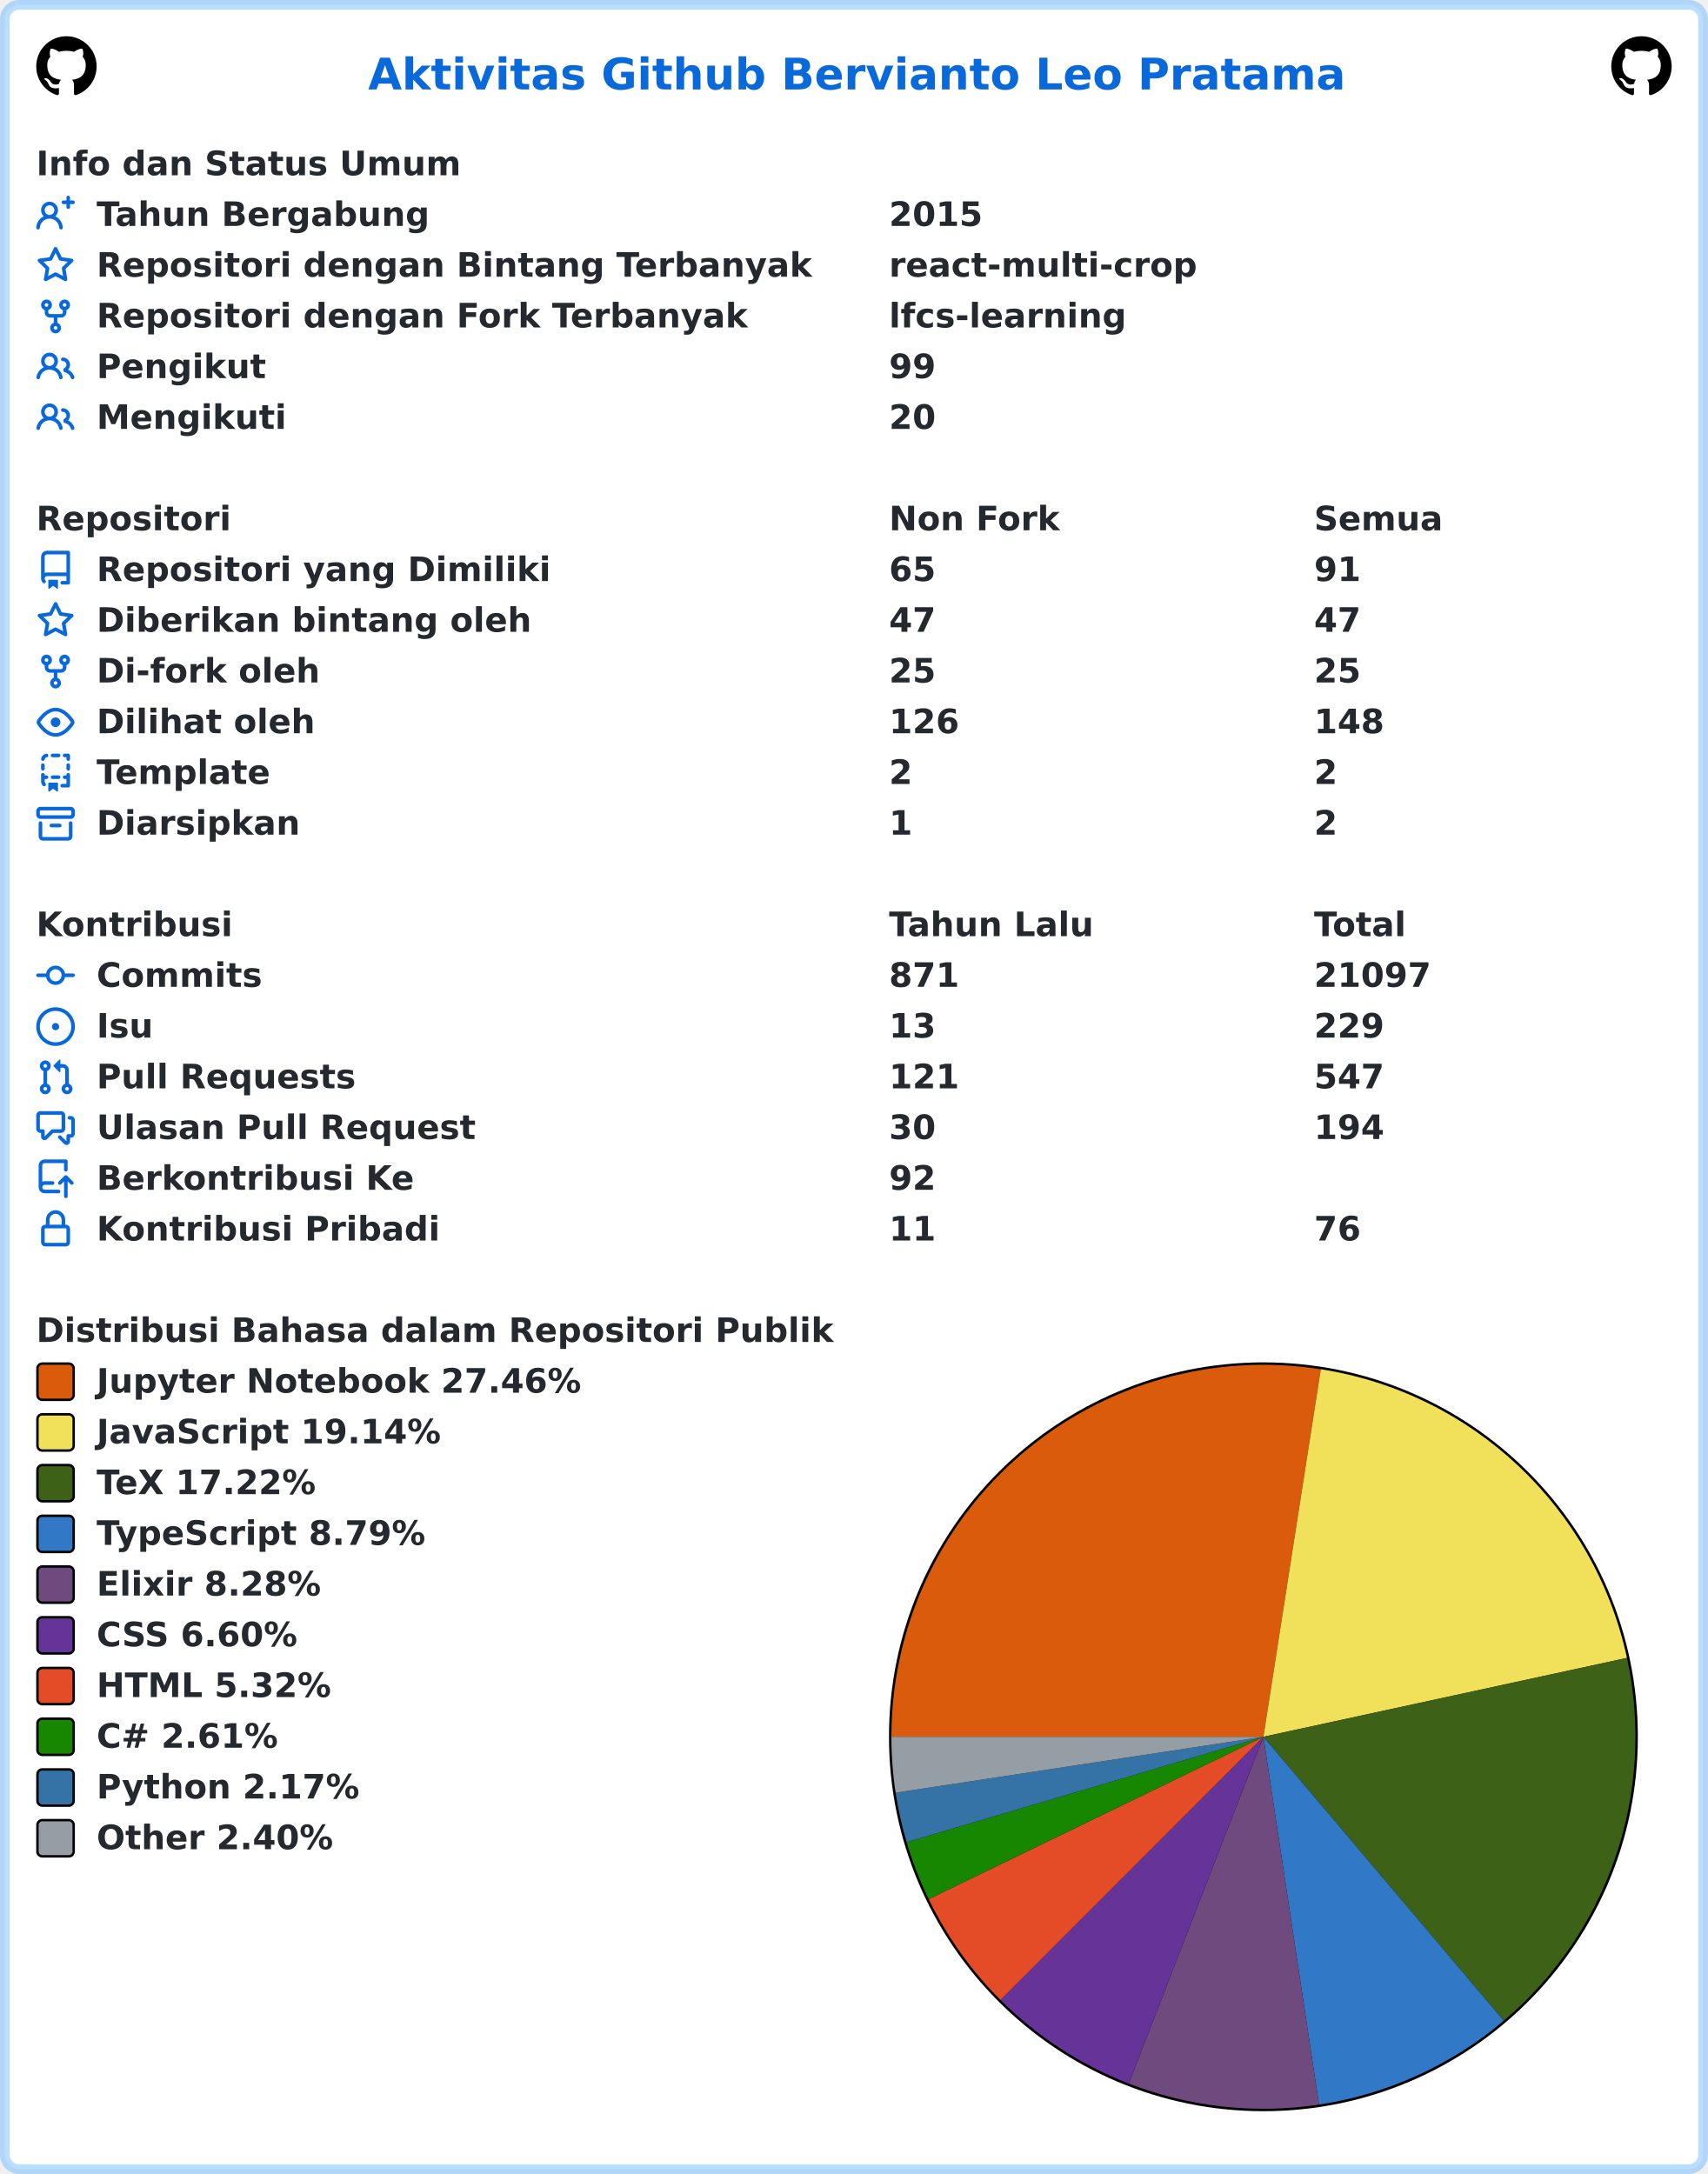
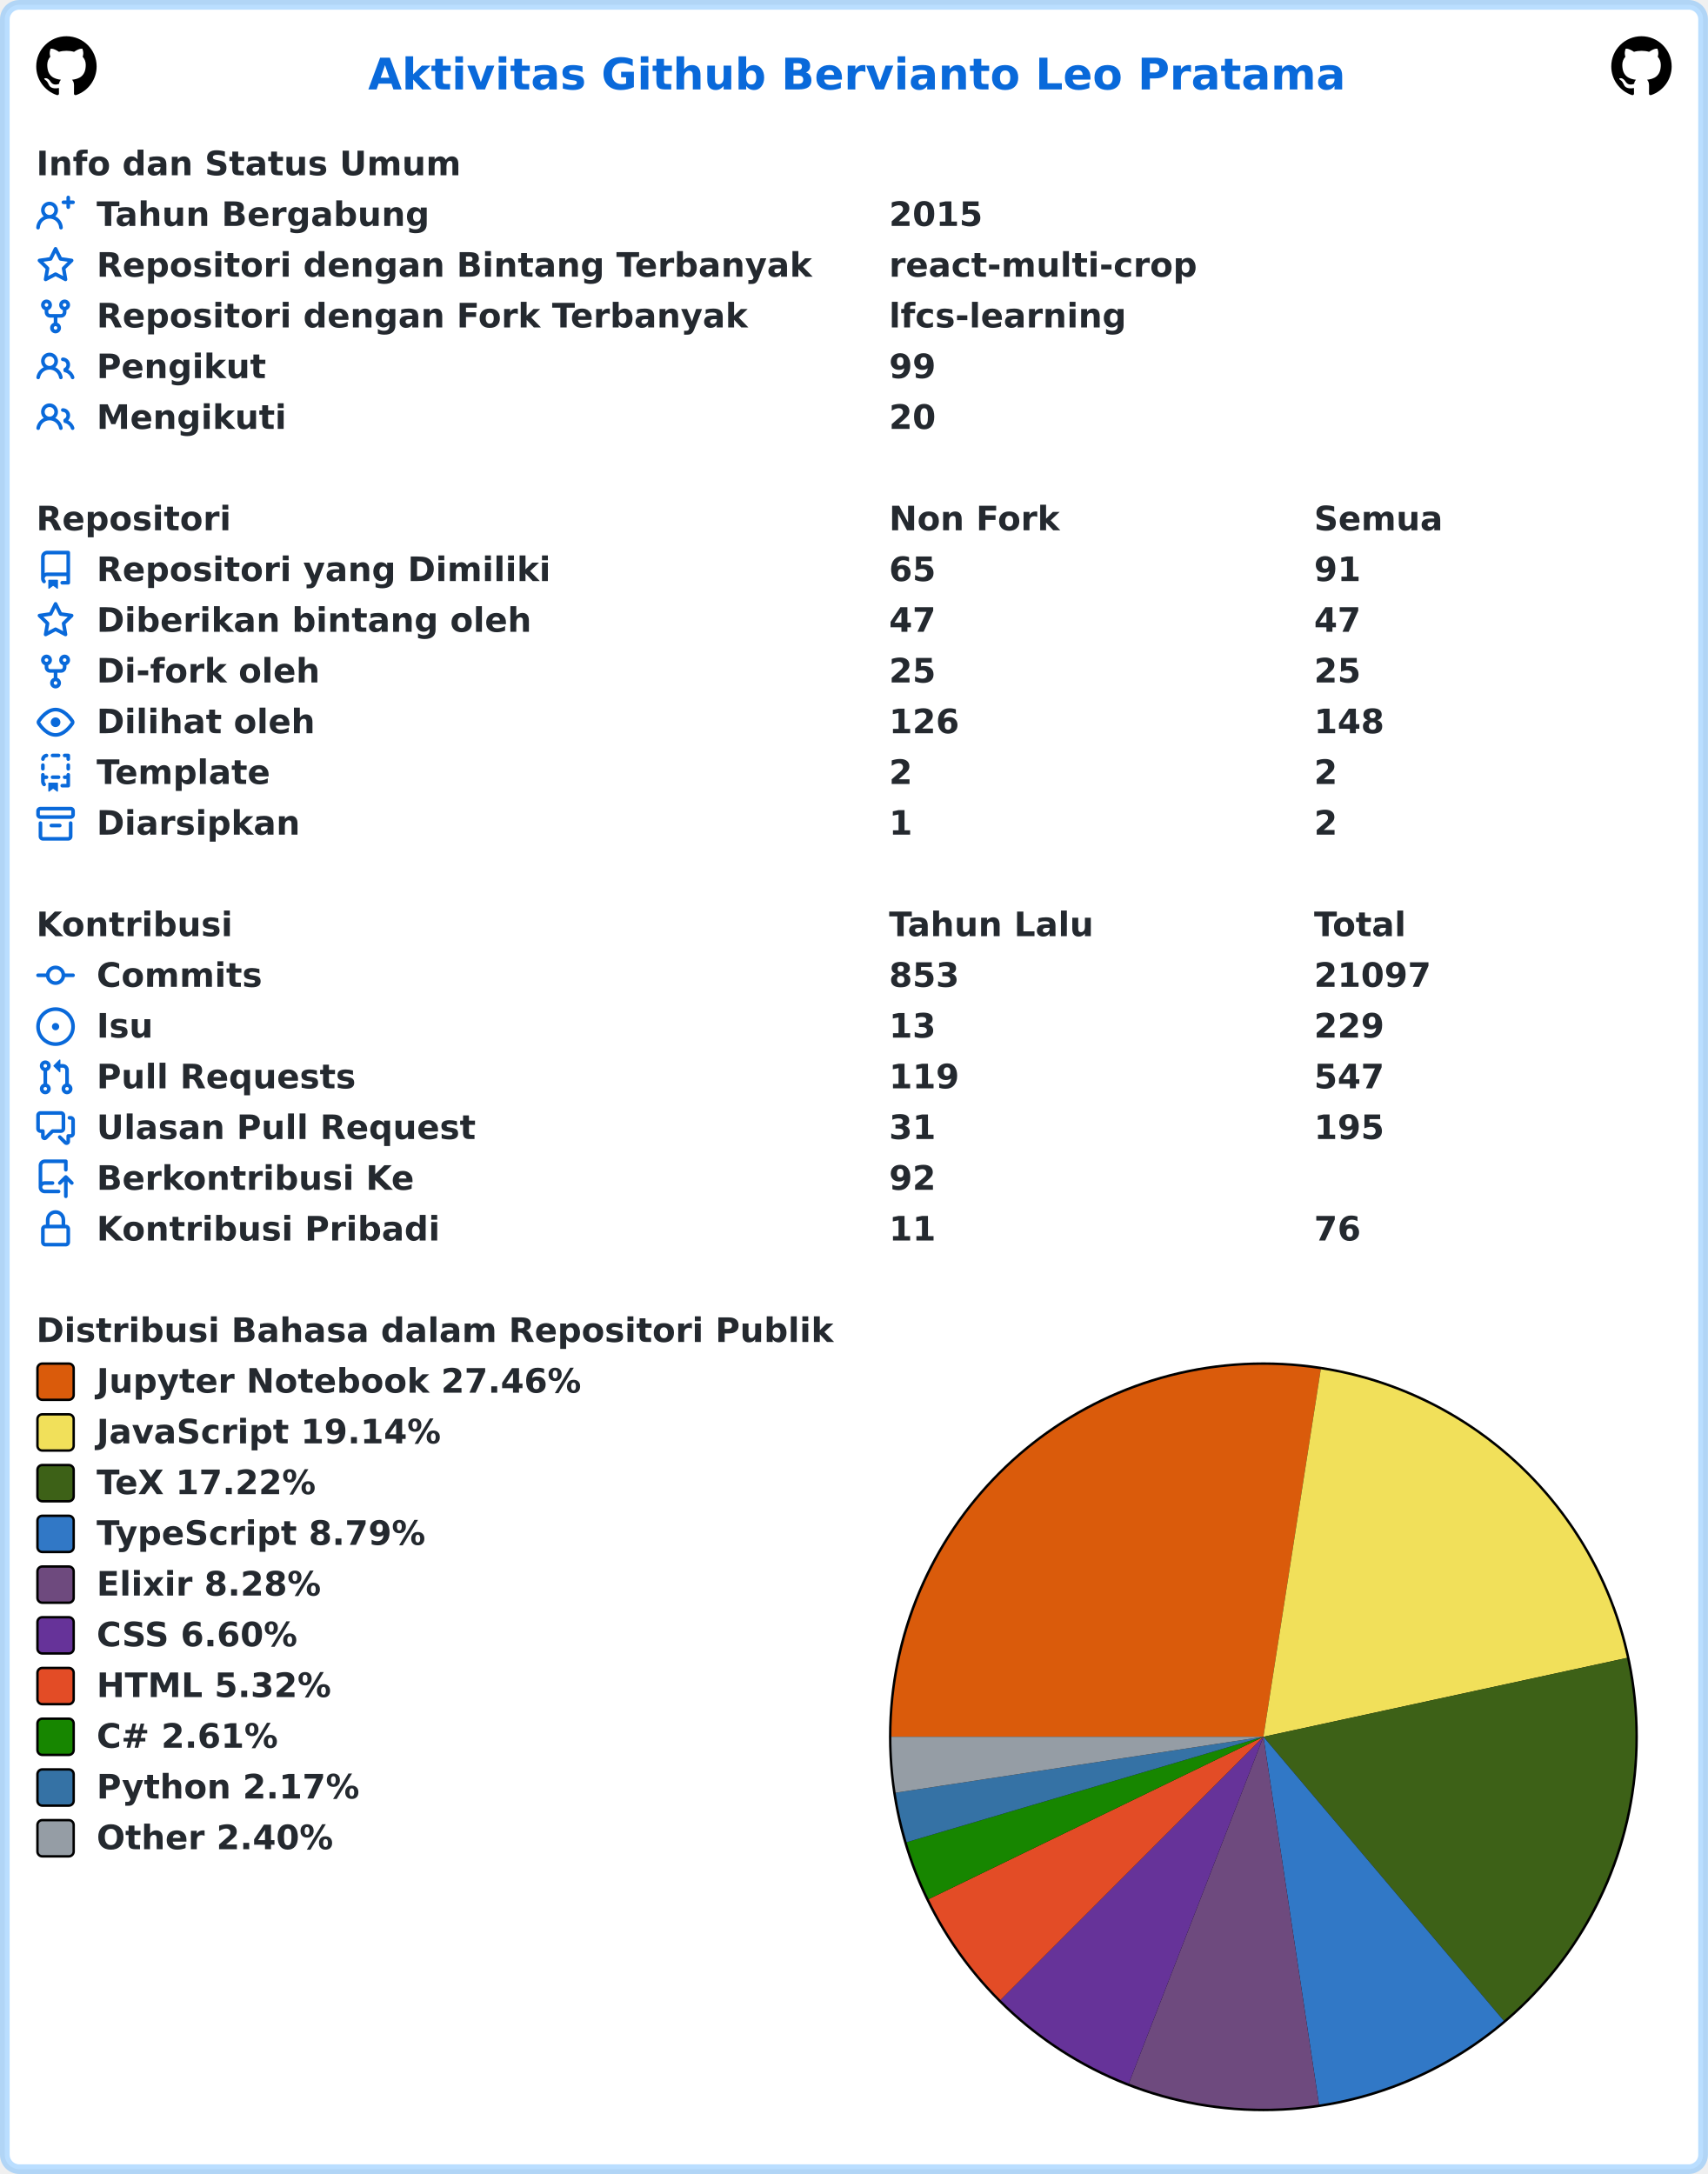
<svg xmlns="http://www.w3.org/2000/svg" width="707" height="900" viewBox="0 0 707 900" lang="id" xml:lang="id">
  <rect x="2" y="2" stroke-width="4" rx="6" width="703" height="896" stroke="rgba(84,174,255,0.4)" fill="#ffffff" />
  <g font-weight="600" font-size="110pt" font-family="Verdana,Geneva,DejaVu Sans,sans-serif" text-rendering="geometricPrecision">
    <text x="1239" y="301" lengthAdjust="spacingAndGlyphs" textLength="3261" transform="scale(0.123)" fill="#0969da">Aktivitas Github Bervianto Leo Pratama</text>
    <svg x="15" y="15" width="25" height="25" viewBox="0 0 16 16">
      <path fill="#000000" fill-rule="evenodd" d="M8 0C3.58 0 0 3.58 0 8c0 3.54 2.29 6.53 5.47 7.59.4.07.55-.17.55-.38 0-.19-.01-.82-.01-1.49-2.01.37-2.53-.49-2.69-.94-.09-.23-.48-.94-.82-1.13-.28-.15-.68-.52-.01-.53.63-.01 1.08.58 1.23.82.72 1.21 1.87.87 2.33.66.07-.52.28-.87.51-1.07-1.78-.2-3.64-.89-3.64-3.95 0-.87.31-1.59.82-2.15-.08-.2-.36-1.02.08-2.12 0 0 .67-.21 2.2.82.64-.18 1.32-.27 2-.27.68 0 1.36.09 2 .27 1.53-1.04 2.2-.82 2.2-.82.44 1.1.16 1.92.08 2.12.51.56.82 1.27.82 2.15 0 3.07-1.87 3.75-3.65 3.95.29.25.54.73.54 1.48 0 1.07-.01 1.93-.01 2.2 0 .21.15.46.55.38A8.013 8.013 0 0016 8c0-4.42-3.58-8-8-8z" />
    </svg>
    <svg x="667" y="15" width="25" height="25" viewBox="0 0 16 16">
      <path fill="#000000" fill-rule="evenodd" d="M8 0C3.58 0 0 3.58 0 8c0 3.54 2.29 6.53 5.47 7.59.4.07.55-.17.55-.38 0-.19-.01-.82-.01-1.49-2.01.37-2.53-.49-2.69-.94-.09-.23-.48-.94-.82-1.13-.28-.15-.68-.52-.01-.53.63-.01 1.08.58 1.23.82.72 1.21 1.87.87 2.33.66.07-.52.28-.87.51-1.07-1.78-.2-3.64-.89-3.64-3.95 0-.87.31-1.59.82-2.15-.08-.2-.36-1.02.08-2.12 0 0 .67-.21 2.2.82.64-.18 1.32-.27 2-.27.68 0 1.36.09 2 .27 1.53-1.04 2.2-.82 2.2-.82.44 1.1.16 1.92.08 2.12.51.56.82 1.27.82 2.15 0 3.07-1.87 3.75-3.65 3.95.29.25.54.73.54 1.48 0 1.07-.01 1.93-.01 2.2 0 .21.15.46.55.38A8.013 8.013 0 0016 8c0-4.42-3.58-8-8-8z" />
    </svg>
    <g transform="translate(0, 60)" fill="#24292f">
      <g transform="translate(15, 0)">
        <g transform="scale(0.095)">
          <text x="0" y="132" textLength="1852" lengthAdjust="spacingAndGlyphs">Info dan Status Umum</text>
        </g>
      </g>
      <g transform="translate(15, 21)">
        <path fill="#0969da" fill-rule="evenodd" d="M13.25 0a.75.75 0 01.75.75V2h1.25a.75.75 0 010 1.5H14v1.25a.75.75 0 01-1.5 0V3.5h-1.25a.75.75 0 010-1.5h1.25V.75a.75.75 0 01.75-.75zM5.5 4a2 2 0 100 4 2 2 0 000-4zm2.4 4.548a3.5 3.5 0 10-4.799 0 5.527 5.527 0 00-3.1 4.66.75.75 0 101.498.085A4.01 4.01 0 015.5 9.5a4.01 4.01 0 014.001 3.793.75.75 0 101.498-.086 5.527 5.527 0 00-3.1-4.659z" />
        <g transform="scale(0.095)">
          <text lengthAdjust="spacingAndGlyphs" textLength="1478" x="263" y="132">Tahun Bergabung</text>
          <text lengthAdjust="spacingAndGlyphs" textLength="420" x="3716" y="132">2015</text>
        </g>
      </g>
      <g transform="translate(15, 42)">
        <path fill="#0969da" fill-rule="evenodd" d="M8 .25a.75.75 0 01.673.418l1.882 3.815 4.21.612a.75.75 0 01.416 1.279l-3.046 2.97.719 4.192a.75.75 0 01-1.088.791L8 12.347l-3.766 1.98a.75.75 0 01-1.088-.79l.72-4.194L.818 6.374a.75.75 0 01.416-1.28l4.21-.611L7.327.668A.75.75 0 018 .25zm0 2.445L6.615 5.5a.75.75 0 01-.564.41l-3.097.45 2.24 2.184a.75.75 0 01.216.664l-.528 3.084 2.769-1.456a.75.75 0 01.698 0l2.77 1.456-.53-3.084a.75.75 0 01.216-.664l2.24-2.183-3.096-.45a.75.75 0 01-.564-.41L8 2.694v.001z" />
        <g transform="scale(0.095)">
          <text lengthAdjust="spacingAndGlyphs" textLength="3126" x="263" y="132">Repositori dengan Bintang Terbanyak</text>
          <text lengthAdjust="spacingAndGlyphs" textLength="1330" x="3716" y="132">react-multi-crop</text>
        </g>
      </g>
      <g transform="translate(15, 63)">
        <path fill="#0969da" fill-rule="evenodd" d="M5 3.25a.75.75 0 11-1.5 0 .75.75 0 011.5 0zm0 2.122a2.25 2.25 0 10-1.5 0v.878A2.25 2.25 0 005.75 8.5h1.5v2.128a2.251 2.251 0 101.5 0V8.5h1.5a2.25 2.25 0 002.25-2.25v-.878a2.25 2.25 0 10-1.5 0v.878a.75.75 0 01-.75.75h-4.5A.75.75 0 015 6.25v-.878zm3.75 7.378a.75.75 0 11-1.5 0 .75.75 0 011.5 0zm3-8.75a.75.75 0 100-1.5.75.75 0 000 1.5z" />
        <g transform="scale(0.095)">
          <text lengthAdjust="spacingAndGlyphs" textLength="2846" x="263" y="132">Repositori dengan Fork Terbanyak</text>
          <text lengthAdjust="spacingAndGlyphs" textLength="1018" x="3716" y="132">lfcs-learning</text>
        </g>
      </g>
      <g transform="translate(15, 84)">
        <path fill="#0969da" fill-rule="evenodd" d="M5.5 3.5a2 2 0 100 4 2 2 0 000-4zM2 5.5a3.5 3.5 0 115.898 2.549 5.507 5.507 0 013.034 4.084.75.75 0 11-1.482.235 4.001 4.001 0 00-7.9 0 .75.75 0 01-1.482-.236A5.507 5.507 0 013.102 8.05 3.49 3.49 0 012 5.5zM11 4a.75.75 0 100 1.5 1.5 1.5 0 01.666 2.844.75.75 0 00-.416.672v.352a.75.75 0 00.574.73c1.2.289 2.162 1.2 2.522 2.372a.75.75 0 101.434-.44 5.01 5.01 0 00-2.56-3.012A3 3 0 0011 4z" />
        <g transform="scale(0.095)">
          <text lengthAdjust="spacingAndGlyphs" textLength="723" x="263" y="132">Pengikut</text>
          <text lengthAdjust="spacingAndGlyphs" textLength="210" x="3716" y="132">99</text>
        </g>
      </g>
      <g transform="translate(15, 105)">
        <path fill="#0969da" fill-rule="evenodd" d="M5.5 3.5a2 2 0 100 4 2 2 0 000-4zM2 5.5a3.5 3.5 0 115.898 2.549 5.507 5.507 0 013.034 4.084.75.75 0 11-1.482.235 4.001 4.001 0 00-7.9 0 .75.75 0 01-1.482-.236A5.507 5.507 0 013.102 8.05 3.49 3.49 0 012 5.5zM11 4a.75.75 0 100 1.5 1.5 1.5 0 01.666 2.844.75.75 0 00-.416.672v.352a.75.75 0 00.574.73c1.2.289 2.162 1.2 2.522 2.372a.75.75 0 101.434-.44 5.01 5.01 0 00-2.56-3.012A3 3 0 0011 4z" />
        <g transform="scale(0.095)">
          <text lengthAdjust="spacingAndGlyphs" textLength="813" x="263" y="132">Mengikuti</text>
          <text lengthAdjust="spacingAndGlyphs" textLength="210" x="3716" y="132">20</text>
        </g>
      </g>
    </g>
    <g transform="translate(0, 207)" fill="#24292f">
      <g transform="translate(15, 0)">
        <g transform="scale(0.095)">
          <text x="0" y="132" textLength="832" lengthAdjust="spacingAndGlyphs">Repositori</text>
          <text x="3716" y="132" textLength="740" lengthAdjust="spacingAndGlyphs">Non Fork</text>
          <text x="5568" y="132" textLength="573" lengthAdjust="spacingAndGlyphs">Semua</text>
        </g>
      </g>
      <g transform="translate(15, 21)">
        <path fill="#0969da" fill-rule="evenodd" d="M2 2.5A2.5 2.5 0 014.5 0h8.75a.75.75 0 01.75.75v12.5a.75.75 0 01-.75.75h-2.5a.75.75 0 110-1.5h1.75v-2h-8a1 1 0 00-.714 1.7.75.75 0 01-1.072 1.05A2.495 2.495 0 012 11.5v-9zm10.5-1V9h-8c-.356 0-.694.074-1 .208V2.5a1 1 0 011-1h8zM5 12.25v3.25a.25.25 0 00.4.2l1.45-1.087a.25.25 0 01.3 0L8.6 15.7a.25.25 0 00.4-.2v-3.25a.25.25 0 00-.25-.25h-3.5a.25.25 0 00-.25.25z" />
        <g transform="scale(0.095)">
          <text lengthAdjust="spacingAndGlyphs" textLength="1962" x="263" y="132">Repositori yang Dimiliki</text>
          <text lengthAdjust="spacingAndGlyphs" textLength="210" x="3716" y="132">65</text>
          <text lengthAdjust="spacingAndGlyphs" textLength="210" x="5568" y="132">91</text>
        </g>
      </g>
      <g transform="translate(15, 42)">
        <path fill="#0969da" fill-rule="evenodd" d="M8 .25a.75.75 0 01.673.418l1.882 3.815 4.21.612a.75.75 0 01.416 1.279l-3.046 2.97.719 4.192a.75.75 0 01-1.088.791L8 12.347l-3.766 1.98a.75.75 0 01-1.088-.79l.72-4.194L.818 6.374a.75.75 0 01.416-1.28l4.21-.611L7.327.668A.75.75 0 018 .25zm0 2.445L6.615 5.5a.75.75 0 01-.564.41l-3.097.45 2.24 2.184a.75.75 0 01.216.664l-.528 3.084 2.769-1.456a.75.75 0 01.698 0l2.77 1.456-.53-3.084a.75.75 0 01.216-.664l2.24-2.183-3.096-.45a.75.75 0 01-.564-.41L8 2.694v.001z" />
        <g transform="scale(0.095)">
          <text lengthAdjust="spacingAndGlyphs" textLength="1887" x="263" y="132">Diberikan bintang oleh</text>
          <text lengthAdjust="spacingAndGlyphs" textLength="210" x="3716" y="132">47</text>
          <text lengthAdjust="spacingAndGlyphs" textLength="210" x="5568" y="132">47</text>
        </g>
      </g>
      <g transform="translate(15, 63)">
        <path fill="#0969da" fill-rule="evenodd" d="M5 3.25a.75.75 0 11-1.5 0 .75.75 0 011.5 0zm0 2.122a2.25 2.25 0 10-1.5 0v.878A2.25 2.25 0 005.75 8.5h1.5v2.128a2.251 2.251 0 101.5 0V8.5h1.5a2.25 2.25 0 002.25-2.25v-.878a2.25 2.25 0 10-1.5 0v.878a.75.75 0 01-.75.75h-4.5A.75.75 0 015 6.25v-.878zm3.75 7.378a.75.75 0 11-1.5 0 .75.75 0 011.5 0zm3-8.75a.75.75 0 100-1.5.75.75 0 000 1.5z" />
        <g transform="scale(0.095)">
          <text lengthAdjust="spacingAndGlyphs" textLength="963" x="263" y="132">Di-fork oleh</text>
          <text lengthAdjust="spacingAndGlyphs" textLength="210" x="3716" y="132">25</text>
          <text lengthAdjust="spacingAndGlyphs" textLength="210" x="5568" y="132">25</text>
        </g>
      </g>
      <g transform="translate(15, 84)">
        <path fill="#0969da" fill-rule="evenodd" d="M1.679 7.932c.412-.621 1.242-1.75 2.366-2.717C5.175 4.242 6.527 3.5 8 3.5c1.473 0 2.824.742 3.955 1.715 1.124.967 1.954 2.096 2.366 2.717a.119.119 0 010 .136c-.412.621-1.242 1.75-2.366 2.717C10.825 11.758 9.473 12.5 8 12.5c-1.473 0-2.824-.742-3.955-1.715C2.92 9.818 2.09 8.69 1.679 8.068a.119.119 0 010-.136zM8 2c-1.981 0-3.67.992-4.933 2.078C1.797 5.169.88 6.423.43 7.1a1.619 1.619 0 000 1.798c.45.678 1.367 1.932 2.637 3.024C4.329 13.008 6.019 14 8 14c1.981 0 3.67-.992 4.933-2.078 1.27-1.091 2.187-2.345 2.637-3.023a1.619 1.619 0 000-1.798c-.45-.678-1.367-1.932-2.637-3.023C11.671 2.992 9.981 2 8 2zm0 8a2 2 0 100-4 2 2 0 000 4z" />
        <g transform="scale(0.095)">
          <text lengthAdjust="spacingAndGlyphs" textLength="944" x="263" y="132">Dilihat oleh</text>
          <text lengthAdjust="spacingAndGlyphs" textLength="315" x="3716" y="132">126</text>
          <text lengthAdjust="spacingAndGlyphs" textLength="315" x="5568" y="132">148</text>
        </g>
      </g>
      <g transform="translate(15, 105)">
        <path fill="#0969da" fill-rule="evenodd" d="M6 .75A.75.75 0 016.75 0h2.5a.75.75 0 010 1.5h-2.5A.75.75 0 016 .75zm5 0a.75.75 0 01.75-.75h1.5a.75.75 0 01.75.75v1.5a.75.75 0 01-1.5 0V1.5h-.75A.75.75 0 0111 .75zM4.992.662a.75.75 0 01-.636.848c-.436.063-.783.41-.846.846a.75.75 0 01-1.485-.212A2.501 2.501 0 014.144.025a.75.75 0 01.848.637zM2.75 4a.75.75 0 01.75.75v1.5a.75.75 0 01-1.5 0v-1.5A.75.75 0 012.75 4zm10.5 0a.75.75 0 01.75.75v1.5a.75.75 0 01-1.5 0v-1.5a.75.75 0 01.75-.75zM2.75 8a.75.75 0 01.75.75v.268A1.72 1.72 0 013.75 9h.5a.75.75 0 010 1.5h-.5a.25.25 0 00-.25.25v.75c0 .28.114.532.3.714a.75.75 0 01-1.05 1.072A2.495 2.495 0 012 11.5V8.75A.75.75 0 012.75 8zm10.5 0a.75.75 0 01.75.75v4.5a.75.75 0 01-.75.75h-2.5a.75.75 0 010-1.5h1.75v-2h-.75a.75.75 0 010-1.5h.75v-.25a.75.75 0 01.75-.75zM6 9.75A.75.75 0 016.75 9h2.5a.75.75 0 010 1.5h-2.5A.75.75 0 016 9.75zm-1 2.5v3.25a.25.25 0 00.4.2l1.45-1.087a.25.25 0 01.3 0L8.6 15.7a.25.25 0 00.4-.2v-3.25a.25.25 0 00-.25-.25h-3.5a.25.25 0 00-.25.25z" />
        <g transform="scale(0.095)">
          <text lengthAdjust="spacingAndGlyphs" textLength="783" x="263" y="132">Template</text>
          <text lengthAdjust="spacingAndGlyphs" textLength="105" x="3716" y="132">2</text>
          <text lengthAdjust="spacingAndGlyphs" textLength="105" x="5568" y="132">2</text>
        </g>
      </g>
      <g transform="translate(15, 126)">
        <path fill="#0969da" fill-rule="evenodd" d="M1.75 2.5a.25.25 0 00-.25.25v1.5c0 .138.112.25.25.25h12.5a.25.25 0 00.25-.25v-1.5a.25.25 0 00-.25-.25H1.75zM0 2.75C0 1.784.784 1 1.75 1h12.5c.966 0 1.75.784 1.75 1.75v1.5A1.75 1.75 0 0114.25 6H1.75A1.75 1.75 0 010 4.25v-1.5zM1.75 7a.75.75 0 01.75.75v5.5c0 .138.112.25.25.25h10.5a.25.25 0 00.25-.25v-5.5a.75.75 0 111.5 0v5.5A1.75 1.75 0 0113.25 15H2.75A1.75 1.75 0 011 13.25v-5.5A.75.75 0 011.75 7zm4.5 1a.75.75 0 000 1.5h3.5a.75.75 0 100-1.5h-3.5z" />
        <g transform="scale(0.095)">
          <text lengthAdjust="spacingAndGlyphs" textLength="880" x="263" y="132">Diarsipkan</text>
          <text lengthAdjust="spacingAndGlyphs" textLength="105" x="3716" y="132">1</text>
          <text lengthAdjust="spacingAndGlyphs" textLength="105" x="5568" y="132">2</text>
        </g>
      </g>
    </g>
    <g transform="translate(0, 375)" fill="#24292f">
      <g transform="translate(15, 0)">
        <g transform="scale(0.095)">
          <text x="0" y="132" textLength="834" lengthAdjust="spacingAndGlyphs">Kontribusi</text>
          <text x="3716" y="132" textLength="914" lengthAdjust="spacingAndGlyphs">Tahun Lalu</text>
          <text x="5568" y="132" textLength="414" lengthAdjust="spacingAndGlyphs">Total</text>
        </g>
      </g>
      <g transform="translate(15, 21)">
        <path fill="#0969da" fill-rule="evenodd" d="M10.5 7.75a2.5 2.5 0 11-5 0 2.5 2.5 0 015 0zm1.43.75a4.002 4.002 0 01-7.86 0H.75a.75.75 0 110-1.5h3.32a4.001 4.001 0 017.86 0h3.32a.75.75 0 110 1.5h-3.32z" />
        <g transform="scale(0.095)">
          <text lengthAdjust="spacingAndGlyphs" textLength="734" x="263" y="132">Commits</text>
-           <text lengthAdjust="spacingAndGlyphs" textLength="315" x="3716" y="132">871</text>
+           <text lengthAdjust="spacingAndGlyphs" textLength="315" x="3716" y="132">853</text>
          <text lengthAdjust="spacingAndGlyphs" textLength="525" x="5568" y="132">21097</text>
        </g>
      </g>
      <g transform="translate(15, 42)">
        <path fill="#0969da" d="M8 9.5a1.5 1.5 0 100-3 1.5 1.5 0 000 3z" />
        <path fill="#0969da" fill-rule="evenodd" d="M8 0a8 8 0 100 16A8 8 0 008 0zM1.5 8a6.5 6.5 0 1113 0 6.5 6.5 0 01-13 0z" />
        <g transform="scale(0.095)">
          <text lengthAdjust="spacingAndGlyphs" textLength="238" x="263" y="132">Isu</text>
          <text lengthAdjust="spacingAndGlyphs" textLength="210" x="3716" y="132">13</text>
          <text lengthAdjust="spacingAndGlyphs" textLength="315" x="5568" y="132">229</text>
        </g>
      </g>
      <g transform="translate(15, 63)">
        <path fill="#0969da" fill-rule="evenodd" d="M7.177 3.073L9.573.677A.25.25 0 0110 .854v4.792a.25.25 0 01-.427.177L7.177 3.427a.25.25 0 010-.354zM3.75 2.5a.75.75 0 100 1.5.75.75 0 000-1.5zm-2.25.75a2.25 2.25 0 113 2.122v5.256a2.251 2.251 0 11-1.5 0V5.372A2.25 2.25 0 011.5 3.25zM11 2.5h-1V4h1a1 1 0 011 1v5.628a2.251 2.251 0 101.5 0V5A2.5 2.5 0 0011 2.5zm1 10.25a.75.75 0 111.5 0 .75.75 0 01-1.5 0zM3.75 12a.75.75 0 100 1.5.75.75 0 000-1.5z" />
        <g transform="scale(0.095)">
          <text lengthAdjust="spacingAndGlyphs" textLength="1113" x="263" y="132">Pull Requests</text>
-           <text lengthAdjust="spacingAndGlyphs" textLength="315" x="3716" y="132">121</text>
+           <text lengthAdjust="spacingAndGlyphs" textLength="315" x="3716" y="132">119</text>
          <text lengthAdjust="spacingAndGlyphs" textLength="315" x="5568" y="132">547</text>
        </g>
      </g>
      <g transform="translate(15, 84)">
        <path fill="#0969da" fill-rule="evenodd" d="M1.5 2.75a.25.25 0 01.25-.25h8.5a.25.25 0 01.25.25v5.5a.25.25 0 01-.25.25h-3.5a.75.75 0 00-.53.22L3.5 11.44V9.25a.75.75 0 00-.75-.75h-1a.25.25 0 01-.25-.25v-5.5zM1.75 1A1.75 1.75 0 000 2.75v5.5C0 9.216.784 10 1.75 10H2v1.543a1.457 1.457 0 002.487 1.03L7.061 10h3.189A1.75 1.75 0 0012 8.25v-5.5A1.75 1.75 0 0010.25 1h-8.5zM14.5 4.75a.25.25 0 00-.25-.25h-.5a.75.75 0 110-1.5h.5c.966 0 1.75.784 1.75 1.75v5.5A1.75 1.75 0 0114.25 12H14v1.543a1.457 1.457 0 01-2.487 1.03L9.22 12.28a.75.75 0 111.06-1.06l2.22 2.22v-2.19a.75.75 0 01.75-.75h1a.25.25 0 00.25-.25v-5.5z" />
        <g transform="scale(0.095)">
          <text lengthAdjust="spacingAndGlyphs" textLength="1640" x="263" y="132">Ulasan Pull Request</text>
-           <text lengthAdjust="spacingAndGlyphs" textLength="210" x="3716" y="132">30</text>
-           <text lengthAdjust="spacingAndGlyphs" textLength="315" x="5568" y="132">194</text>
+           <text lengthAdjust="spacingAndGlyphs" textLength="210" x="3716" y="132">31</text>
+           <text lengthAdjust="spacingAndGlyphs" textLength="315" x="5568" y="132">195</text>
        </g>
      </g>
      <g transform="translate(15, 105)">
        <path fill="#0969da" fill-rule="evenodd" d="M1 2.5A2.5 2.5 0 013.5 0h8.75a.75.75 0 01.75.75v3.5a.75.75 0 01-1.5 0V1.5h-8a1 1 0 00-1 1v6.708A2.492 2.492 0 013.5 9h3.25a.75.75 0 010 1.5H3.5a1 1 0 100 2h5.75a.75.75 0 010 1.5H3.5A2.5 2.5 0 011 11.5v-9zm13.23 7.79a.75.75 0 001.06-1.06l-2.505-2.505a.75.75 0 00-1.06 0L9.22 9.229a.75.75 0 001.06 1.061l1.225-1.224v6.184a.75.75 0 001.5 0V9.066l1.224 1.224z" />
        <g transform="scale(0.095)">
          <text lengthAdjust="spacingAndGlyphs" textLength="1366" x="263" y="132">Berkontribusi Ke</text>
          <text lengthAdjust="spacingAndGlyphs" textLength="210" x="3716" y="132">92</text>
        </g>
      </g>
      <g transform="translate(15, 126)">
        <path fill="#0969da" fill-rule="evenodd" d="M4 4v2h-.25A1.75 1.75 0 002 7.75v5.5c0 .966.784 1.75 1.75 1.75h8.5A1.75 1.75 0 0014 13.25v-5.5A1.75 1.75 0 0012.25 6H12V4a4 4 0 10-8 0zm6.5 2V4a2.5 2.5 0 00-5 0v2h5zM12 7.5h.25a.25.25 0 01.25.25v5.5a.25.25 0 01-.25.25h-8.5a.25.25 0 01-.25-.25v-5.5a.25.25 0 01.25-.25H12z" />
        <g transform="scale(0.095)">
          <text lengthAdjust="spacingAndGlyphs" textLength="1456" x="263" y="132">Kontribusi Pribadi</text>
          <text lengthAdjust="spacingAndGlyphs" textLength="210" x="3716" y="132">11</text>
          <text lengthAdjust="spacingAndGlyphs" textLength="210" x="5568" y="132">76</text>
        </g>
      </g>
    </g>
    <g transform="translate(0, 543)" fill="#24292f">
      <g transform="translate(15, 0)">
        <g transform="scale(0.095)">
          <text x="0" y="132" textLength="3438" lengthAdjust="spacingAndGlyphs">Distribusi Bahasa dalam Repositori Publik</text>
        </g>
      </g>
      <g transform="translate(368, 21)">
        <circle cx="155" cy="155" r="155" fill="#000000" />
      </g>
      <g transform="translate(369, 22)">
-         <path fill-rule="evenodd" fill="#DA5B0B" d="M 0.0,154 A 154 154 0 0 1 177.751 1.842 L 154,154 Z" />
-         <path fill-rule="evenodd" fill="#f1e05a" d="M 177.751,1.842 A 154 154 0 0 1 304.498 121.346 L 154,154 Z" />
+         <path fill-rule="evenodd" fill="#DA5B0B" d="M 0.0,154 A 154 154 0 0 1 177.75 1.842 L 154,154 Z" />
+         <path fill-rule="evenodd" fill="#f1e05a" d="M 177.75,1.842 A 154 154 0 0 1 304.498 121.346 L 154,154 Z" />
        <path fill-rule="evenodd" fill="#3D6117" d="M 304.498,121.346 A 154 154 0 0 1 253.491 271.548 L 154,154 Z" />
-         <path fill-rule="evenodd" fill="#3178c6" d="M 253.491,271.548 A 154 154 0 0 1 177.01 306.271 L 154,154 Z" />
-         <path fill-rule="evenodd" fill="#6e4a7e" d="M 177.01,306.271 A 154 154 0 0 1 98.258 297.558 L 154,154 Z" />
-         <path fill-rule="evenodd" fill="#663399" d="M 98.258,297.558 A 154 154 0 0 1 45.164 262.952 L 154,154 Z" />
-         <path fill-rule="evenodd" fill="#e34c26" d="M 45.164,262.952 A 154 154 0 0 1 15.436 221.201 L 154,154 Z" />
+         <path fill-rule="evenodd" fill="#3178c6" d="M 253.491,271.548 A 154 154 0 0 1 177.011 306.271 L 154,154 Z" />
+         <path fill-rule="evenodd" fill="#6e4a7e" d="M 177.011,306.271 A 154 154 0 0 1 98.258 297.558 L 154,154 Z" />
+         <path fill-rule="evenodd" fill="#663399" d="M 98.258,297.558 A 154 154 0 0 1 45.163 262.952 L 154,154 Z" />
+         <path fill-rule="evenodd" fill="#e34c26" d="M 45.163,262.952 A 154 154 0 0 1 15.436 221.201 L 154,154 Z" />
        <path fill-rule="evenodd" fill="#178600" d="M 15.436,221.201 A 154 154 0 0 1 6.314 197.645 L 154,154 Z" />
        <path fill-rule="evenodd" fill="#3572A5" d="M 6.314,197.645 A 154 154 0 0 1 1.751 177.16 L 154,154 Z" />
        <path fill-rule="evenodd" fill="#959da5" d="M 1.751,177.16 A 154 154 0 0 1 0.0 154 L 154,154 Z" />
      </g>
      <g transform="translate(15, 21)">
        <rect x="0.5" y="0.5" rx="2" width="15" height="15" fill="#DA5B0B" stroke-width="1" stroke="#000000" />
        <text transform="scale(0.095)" x="263" y="132" textLength="2126" lengthAdjust="spacingAndGlyphs">Jupyter Notebook 27.46%</text>
      </g>
      <g transform="translate(15, 42)">
        <rect x="0.5" y="0.5" rx="2" width="15" height="15" fill="#f1e05a" stroke-width="1" stroke="#000000" />
        <text transform="scale(0.095)" x="263" y="132" textLength="1516" lengthAdjust="spacingAndGlyphs">JavaScript 19.14%</text>
      </g>
      <g transform="translate(15, 63)">
        <rect x="0.5" y="0.5" rx="2" width="15" height="15" fill="#3D6117" stroke-width="1" stroke="#000000" />
        <text transform="scale(0.095)" x="263" y="132" textLength="999" lengthAdjust="spacingAndGlyphs">TeX 17.22%</text>
      </g>
      <g transform="translate(15, 84)">
        <rect x="0.5" y="0.5" rx="2" width="15" height="15" fill="#3178c6" stroke-width="1" stroke="#000000" />
        <text transform="scale(0.095)" x="263" y="132" textLength="1462" lengthAdjust="spacingAndGlyphs">TypeScript 8.79%</text>
      </g>
      <g transform="translate(15, 105)">
        <rect x="0.5" y="0.5" rx="2" width="15" height="15" fill="#6e4a7e" stroke-width="1" stroke="#000000" />
        <text transform="scale(0.095)" x="263" y="132" textLength="987" lengthAdjust="spacingAndGlyphs">Elixir 8.28%</text>
      </g>
      <g transform="translate(15, 126)">
        <rect x="0.5" y="0.5" rx="2" width="15" height="15" fill="#663399" stroke-width="1" stroke="#000000" />
        <text transform="scale(0.095)" x="263" y="132" textLength="903" lengthAdjust="spacingAndGlyphs">CSS 6.60%</text>
      </g>
      <g transform="translate(15, 147)">
        <rect x="0.5" y="0.5" rx="2" width="15" height="15" fill="#e34c26" stroke-width="1" stroke="#000000" />
        <text transform="scale(0.095)" x="263" y="132" textLength="1036" lengthAdjust="spacingAndGlyphs">HTML 5.32%</text>
      </g>
      <g transform="translate(15, 168)">
        <rect x="0.5" y="0.5" rx="2" width="15" height="15" fill="#178600" stroke-width="1" stroke="#000000" />
        <text transform="scale(0.095)" x="263" y="132" textLength="831" lengthAdjust="spacingAndGlyphs">C# 2.61%</text>
      </g>
      <g transform="translate(15, 189)">
        <rect x="0.5" y="0.5" rx="2" width="15" height="15" fill="#3572A5" stroke-width="1" stroke="#000000" />
        <text transform="scale(0.095)" x="263" y="132" textLength="1149" lengthAdjust="spacingAndGlyphs">Python 2.17%</text>
      </g>
      <g transform="translate(15, 210)">
        <rect x="0.5" y="0.5" rx="2" width="15" height="15" fill="#959da5" stroke-width="1" stroke="#000000" />
        <text transform="scale(0.095)" x="263" y="132" textLength="1047" lengthAdjust="spacingAndGlyphs">Other 2.40%</text>
      </g>
    </g>
  </g>
</svg>
